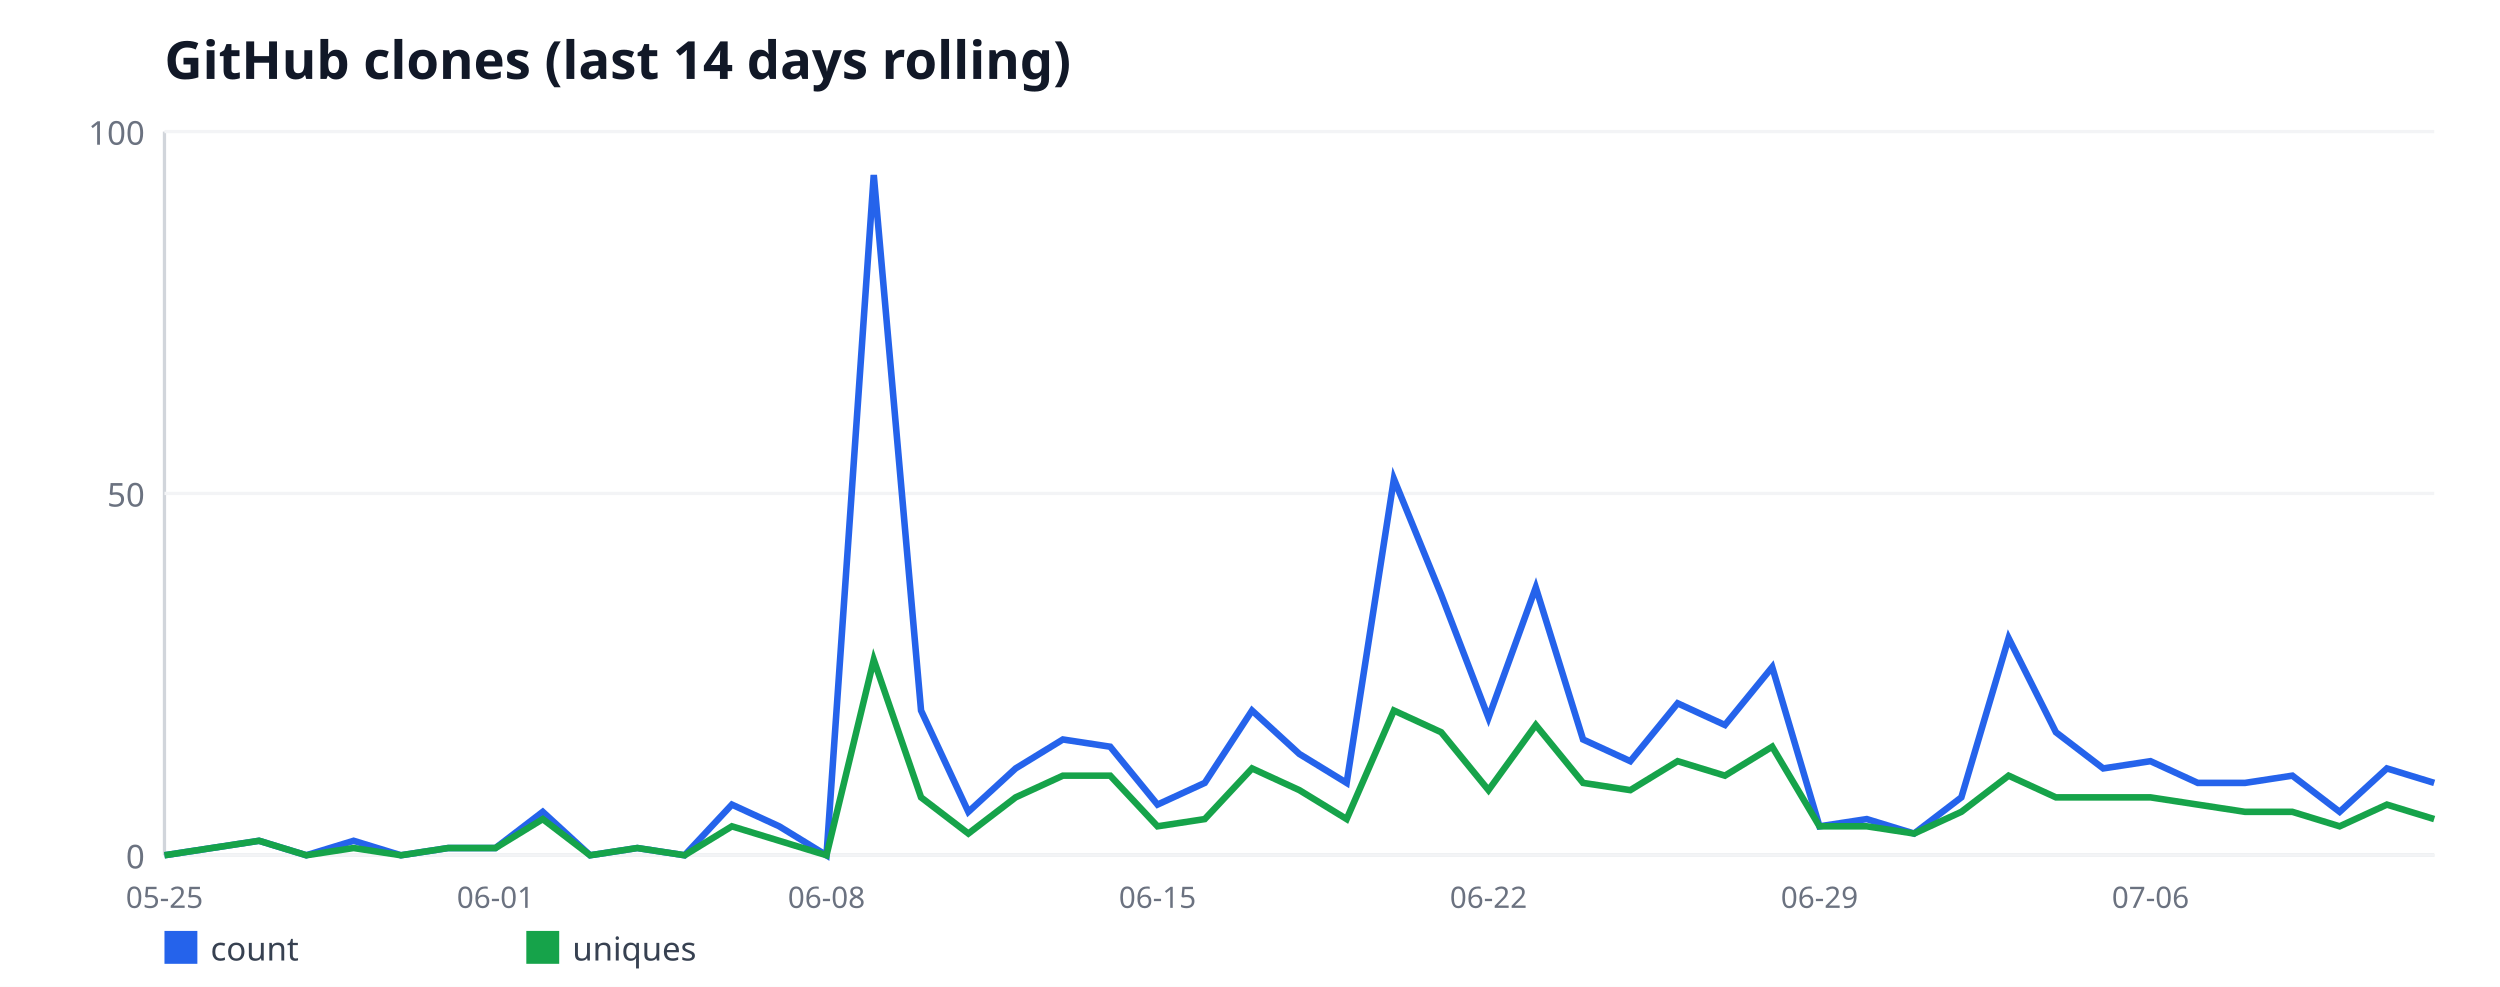
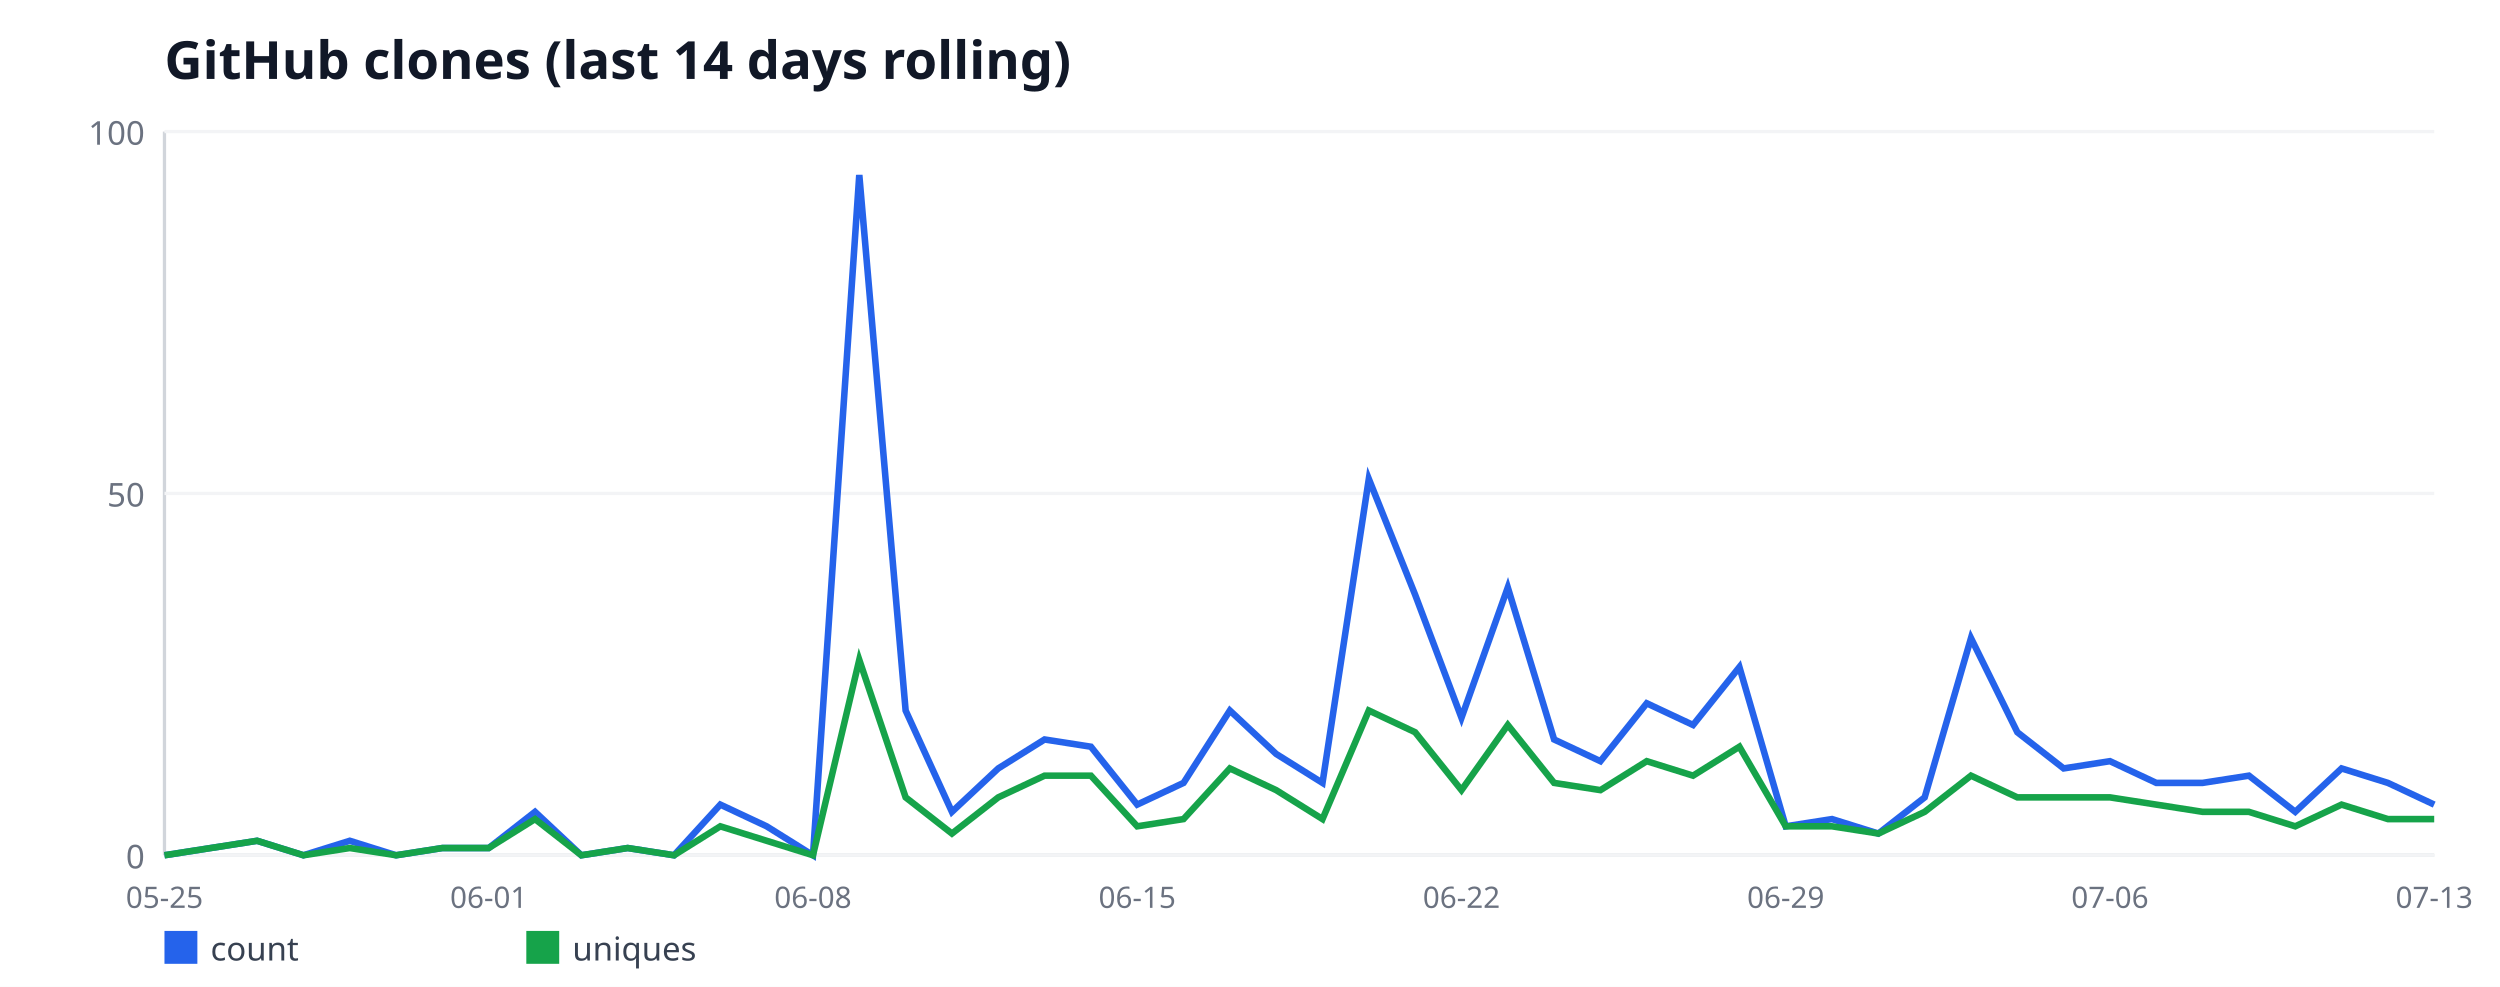
<svg xmlns="http://www.w3.org/2000/svg" width="760" height="300" viewBox="0 0 760 300" font-family="sans-serif">
  <rect width="760" height="300" fill="#ffffff" />
  <text x="50" y="24" font-size="16" font-weight="bold" fill="#111827">GitHub clones (last 14 days rolling)</text>
  <line x1="50" y1="40" x2="50" y2="260" stroke="#d1d5db" stroke-width="1" />
  <line x1="50" y1="260" x2="740" y2="260" stroke="#d1d5db" stroke-width="1" />
  <line x1="50" y1="260" x2="740" y2="260" stroke="#f3f4f6" stroke-width="1" />
  <text x="44" y="264" font-size="10" fill="#6b7280" text-anchor="end">0</text>
  <line x1="50" y1="150" x2="740" y2="150" stroke="#f3f4f6" stroke-width="1" />
  <text x="44" y="154" font-size="10" fill="#6b7280" text-anchor="end">50</text>
  <line x1="50" y1="40" x2="740" y2="40" stroke="#f3f4f6" stroke-width="1" />
  <text x="44" y="44" font-size="10" fill="#6b7280" text-anchor="end">100</text>
  <text x="50" y="276" font-size="9" fill="#6b7280" text-anchor="middle">05-25</text>
-   <text x="150.62" y="276" font-size="9" fill="#6b7280" text-anchor="middle">06-01</text>
-   <text x="251.25" y="276" font-size="9" fill="#6b7280" text-anchor="middle">06-08</text>
-   <text x="351.88" y="276" font-size="9" fill="#6b7280" text-anchor="middle">06-15</text>
-   <text x="452.5" y="276" font-size="9" fill="#6b7280" text-anchor="middle">06-22</text>
-   <text x="553.12" y="276" font-size="9" fill="#6b7280" text-anchor="middle">06-29</text>
-   <text x="653.75" y="276" font-size="9" fill="#6b7280" text-anchor="middle">07-06</text>
-   <polyline fill="none" stroke="#2563eb" stroke-width="2" points="50,260 64.38,257.8 78.75,255.6 93.12,260 107.5,255.6 121.88,260 136.25,257.8 150.62,257.8 165,246.8 179.38,260 193.75,257.8 208.12,260 222.5,244.6 236.88,251.2 251.25,260 265.62,53.2 280,216 294.38,246.8 308.75,233.6 323.12,224.8 337.5,227 351.88,244.6 366.25,238 380.62,216 395,229.2 409.38,238 423.75,145.6 438.12,180.8 452.5,218.2 466.88,178.6 481.25,224.8 495.62,231.4 510,213.8 524.38,220.4 538.75,202.8 553.12,251.2 567.5,249 581.88,253.4 596.25,242.4 610.62,194 625,222.6 639.38,233.6 653.75,231.4 668.12,238 682.5,238 696.88,235.8 711.25,246.8 725.62,233.6 740,238" />
+   <text x="148.57" y="276" font-size="9" fill="#6b7280" text-anchor="middle">06-01</text>
+   <text x="247.14" y="276" font-size="9" fill="#6b7280" text-anchor="middle">06-08</text>
+   <text x="345.71" y="276" font-size="9" fill="#6b7280" text-anchor="middle">06-15</text>
+   <text x="444.29" y="276" font-size="9" fill="#6b7280" text-anchor="middle">06-22</text>
+   <text x="542.86" y="276" font-size="9" fill="#6b7280" text-anchor="middle">06-29</text>
+   <text x="641.43" y="276" font-size="9" fill="#6b7280" text-anchor="middle">07-06</text>
+   <text x="740" y="276" font-size="9" fill="#6b7280" text-anchor="middle">07-13</text>
+   <polyline fill="none" stroke="#2563eb" stroke-width="2" points="50,260 64.08,257.8 78.16,255.6 92.24,260 106.33,255.6 120.41,260 134.49,257.8 148.57,257.8 162.65,246.8 176.73,260 190.82,257.8 204.9,260 218.98,244.6 233.06,251.2 247.14,260 261.22,53.2 275.31,216 289.39,246.8 303.47,233.6 317.55,224.8 331.63,227 345.71,244.6 359.8,238 373.88,216 387.96,229.2 402.04,238 416.12,145.6 430.2,180.8 444.29,218.2 458.37,178.6 472.45,224.8 486.53,231.4 500.61,213.8 514.69,220.4 528.78,202.8 542.86,251.2 556.94,249 571.02,253.4 585.1,242.4 599.18,194 613.27,222.6 627.35,233.6 641.43,231.4 655.51,238 669.59,238 683.67,235.8 697.76,246.8 711.84,233.6 725.92,238 740,244.6" />
  <rect x="50" y="283" width="10" height="10" fill="#2563eb" />
  <text x="64" y="292" font-size="10" fill="#374151">count</text>
-   <polyline fill="none" stroke="#16a34a" stroke-width="2" points="50,260 64.38,257.8 78.75,255.6 93.12,260 107.5,257.8 121.88,260 136.25,257.8 150.62,257.8 165,249 179.38,260 193.75,257.8 208.12,260 222.5,251.2 236.88,255.6 251.25,260 265.62,200.6 280,242.4 294.38,253.4 308.75,242.4 323.12,235.8 337.5,235.8 351.88,251.2 366.25,249 380.62,233.6 395,240.2 409.38,249 423.75,216 438.12,222.6 452.5,240.2 466.88,220.4 481.25,238 495.62,240.2 510,231.4 524.38,235.8 538.75,227 553.12,251.2 567.5,251.2 581.88,253.4 596.25,246.8 610.62,235.8 625,242.4 639.38,242.4 653.75,242.4 668.12,244.6 682.5,246.8 696.88,246.8 711.25,251.2 725.62,244.6 740,249" />
+   <polyline fill="none" stroke="#16a34a" stroke-width="2" points="50,260 64.08,257.8 78.16,255.6 92.24,260 106.33,257.8 120.41,260 134.49,257.8 148.57,257.8 162.65,249 176.73,260 190.82,257.8 204.9,260 218.98,251.2 233.06,255.6 247.14,260 261.22,200.6 275.31,242.4 289.39,253.4 303.47,242.4 317.55,235.8 331.63,235.8 345.71,251.2 359.8,249 373.88,233.6 387.96,240.2 402.04,249 416.12,216 430.2,222.6 444.29,240.2 458.37,220.4 472.45,238 486.53,240.2 500.61,231.4 514.69,235.8 528.78,227 542.86,251.2 556.94,251.2 571.02,253.4 585.1,246.8 599.18,235.8 613.27,242.4 627.35,242.4 641.43,242.4 655.51,244.6 669.59,246.8 683.67,246.8 697.76,251.2 711.84,244.6 725.92,249 740,249" />
  <rect x="160" y="283" width="10" height="10" fill="#16a34a" />
  <text x="174" y="292" font-size="10" fill="#374151">uniques</text>
</svg>
